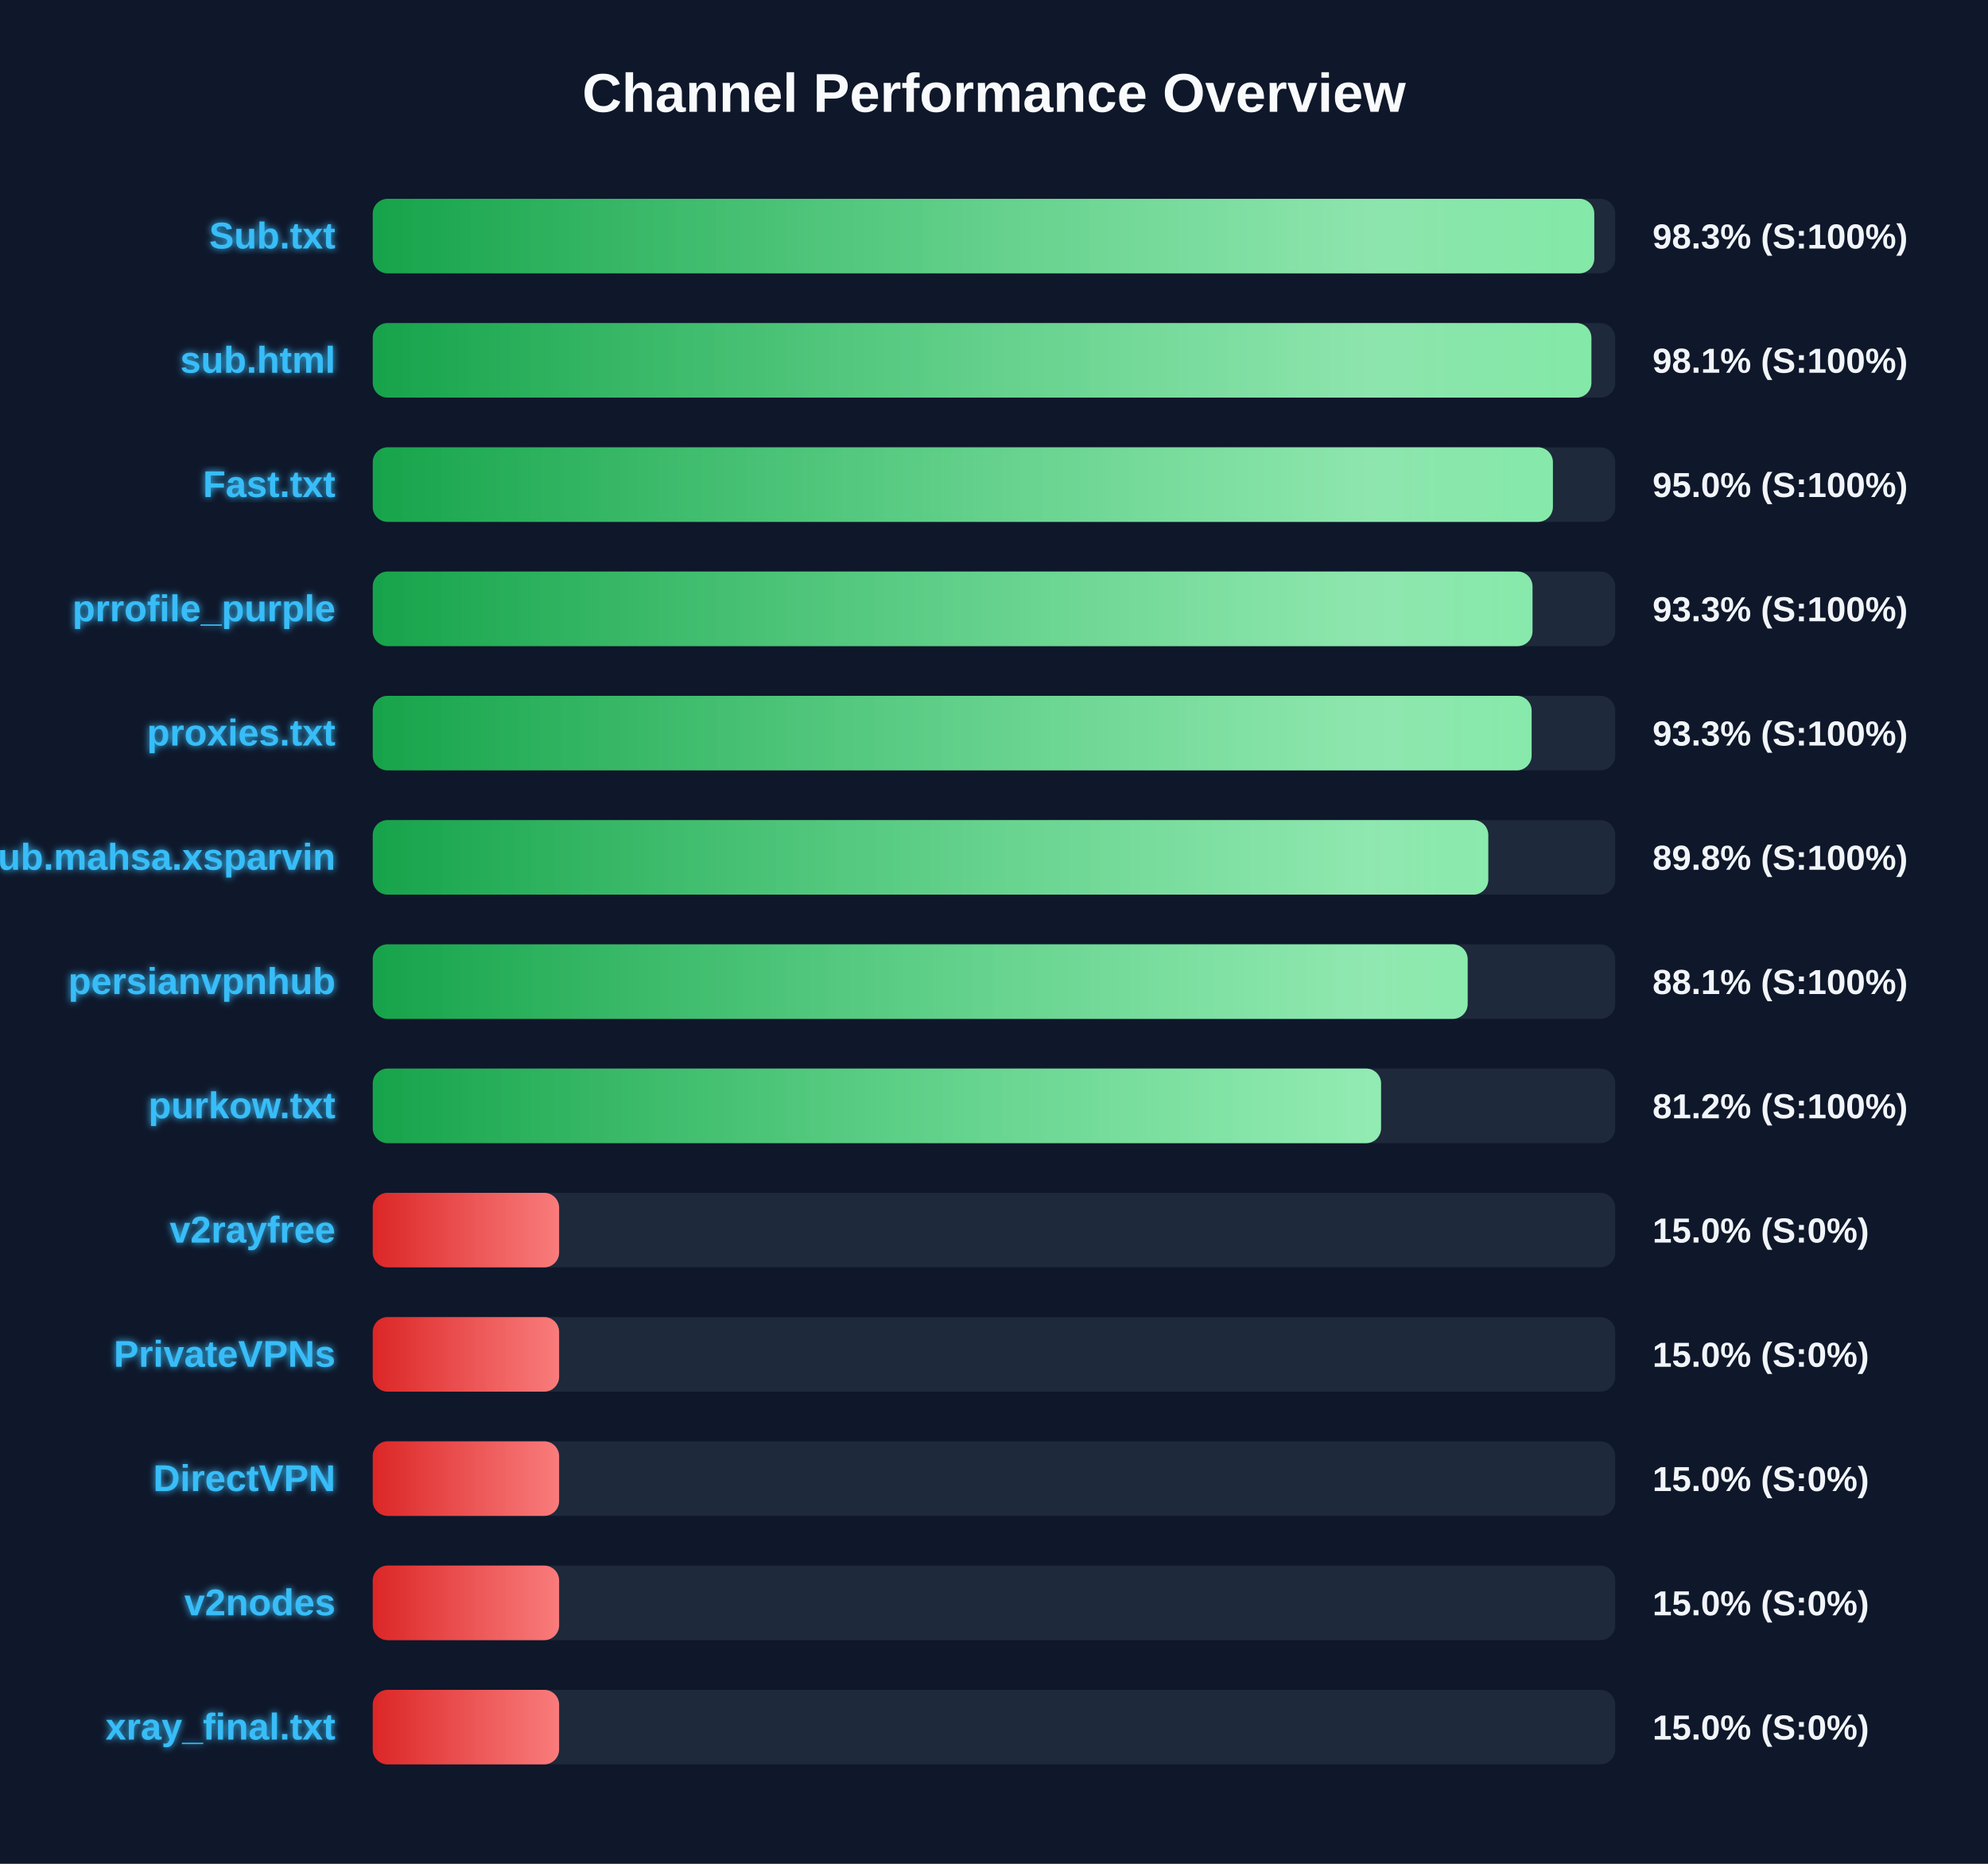
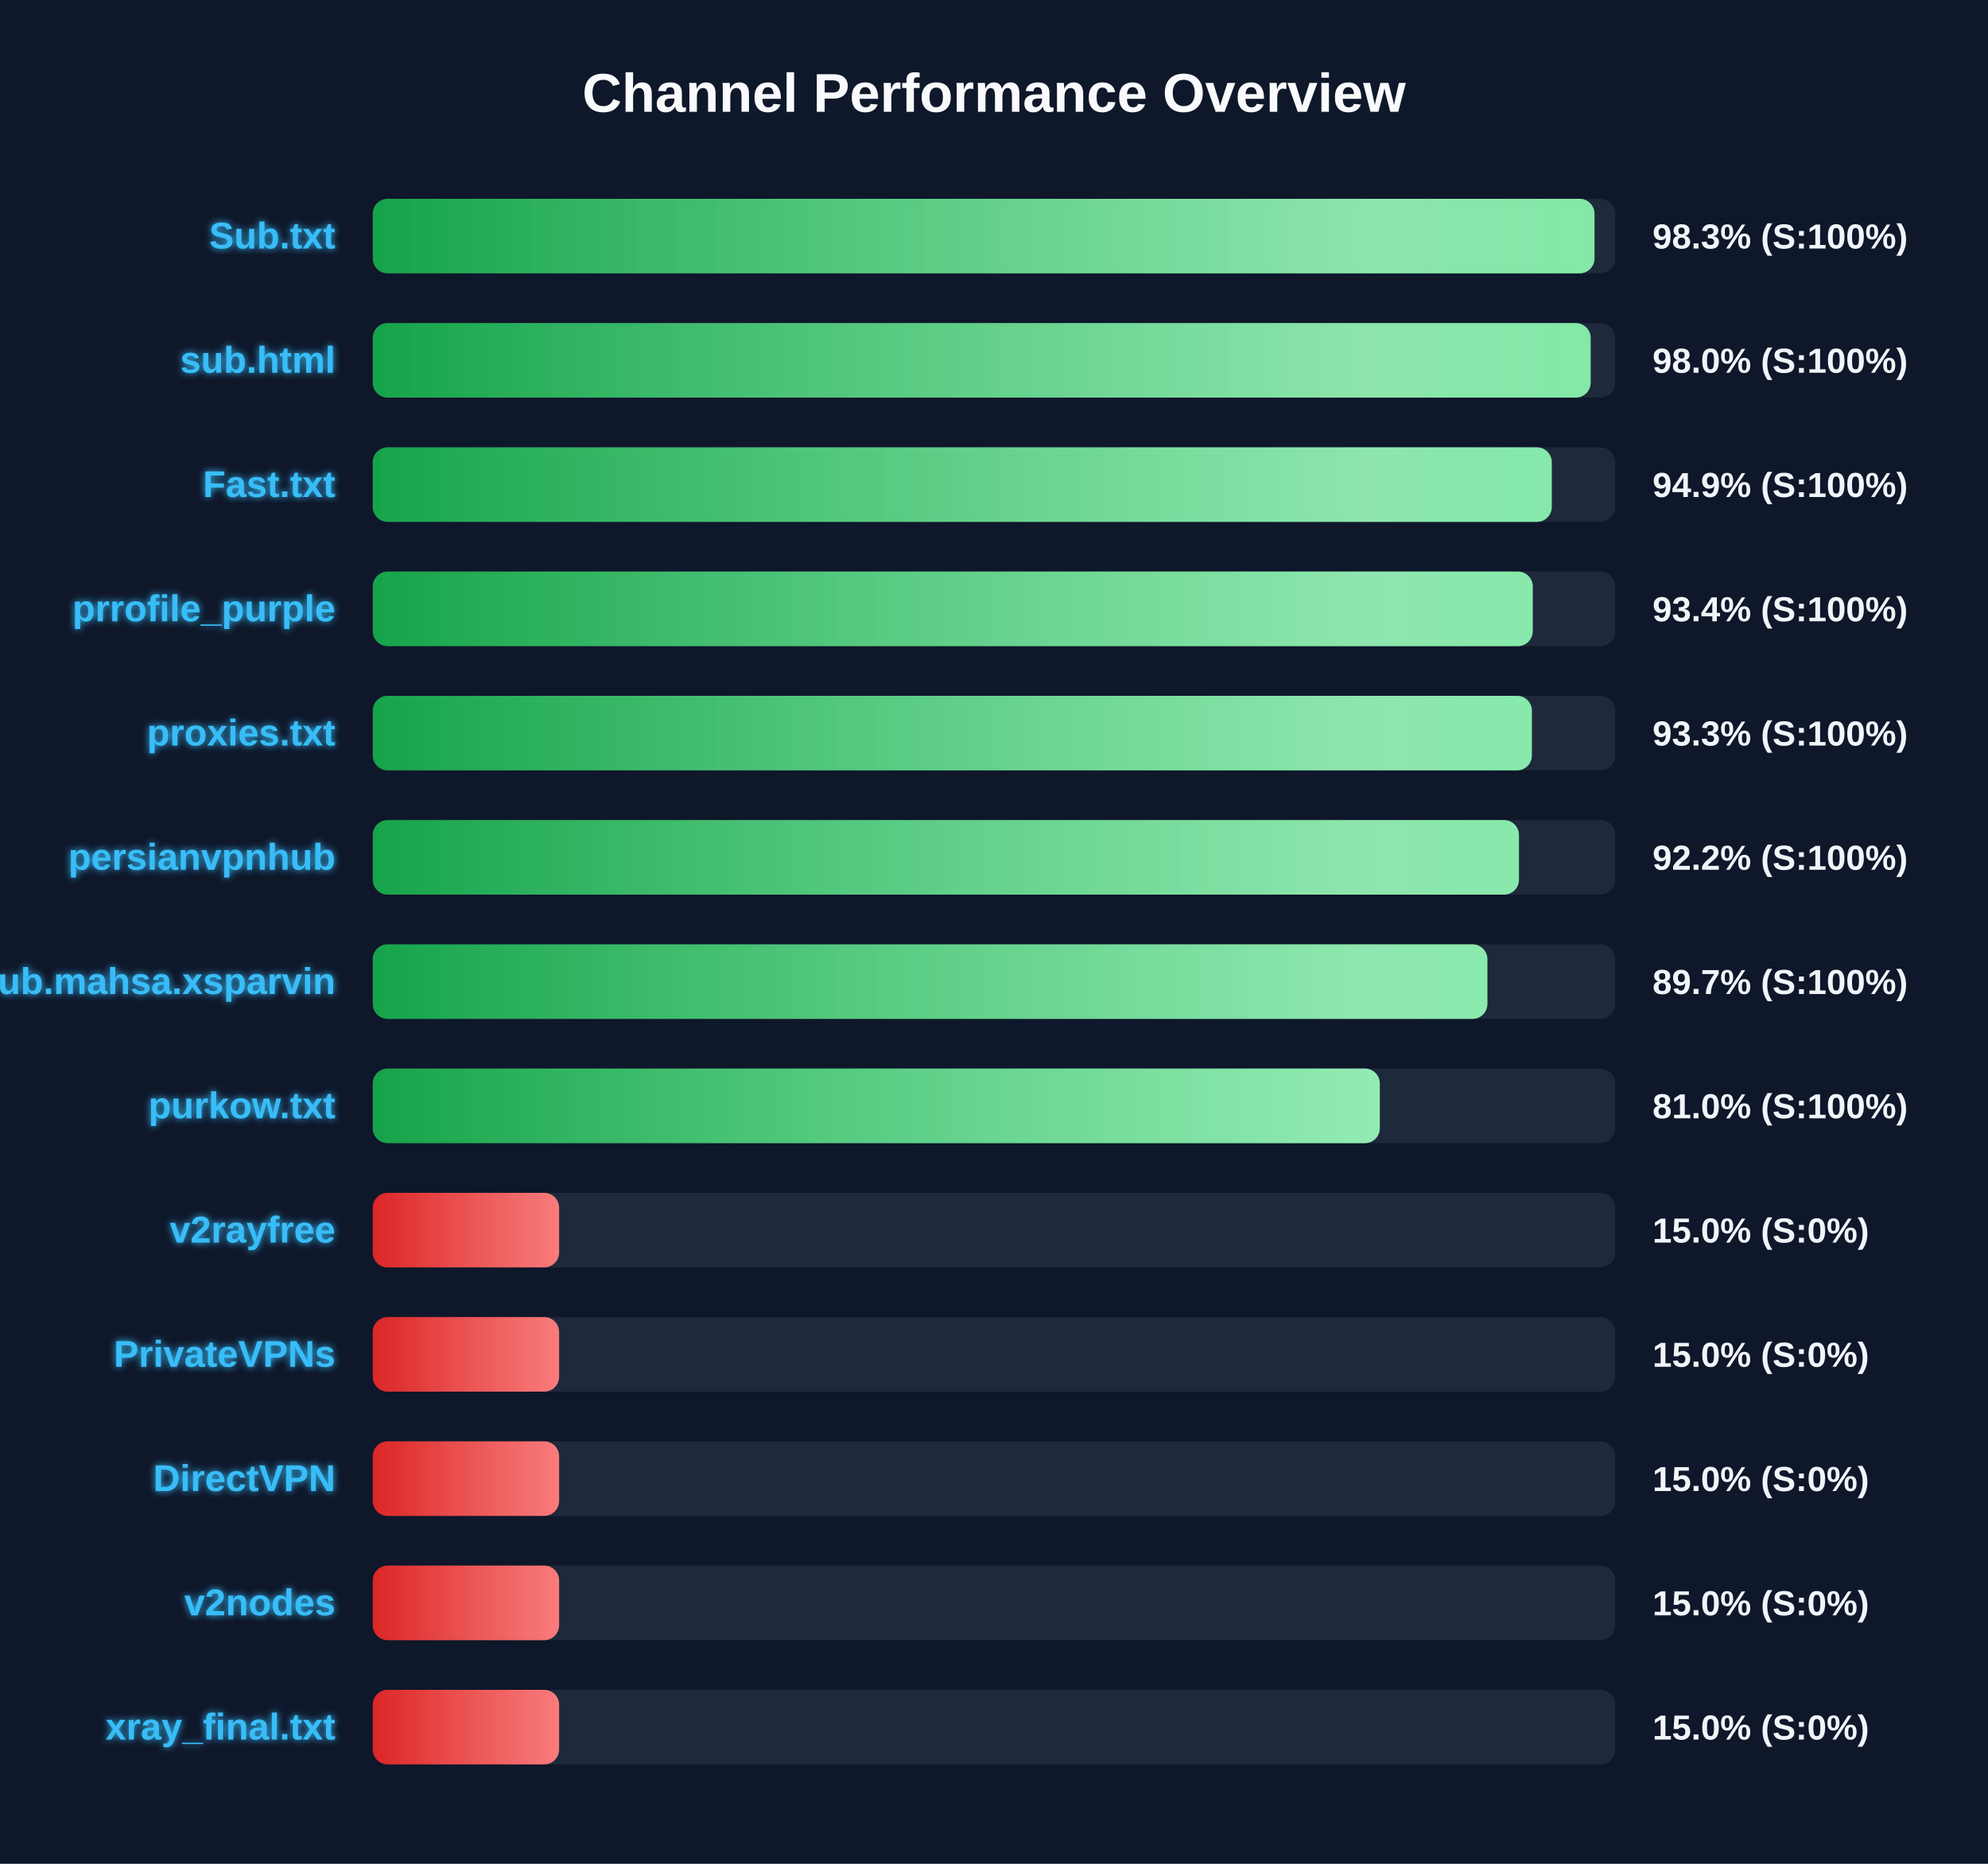
<svg xmlns="http://www.w3.org/2000/svg" width="800" height="750" version="1.1">
  <defs>
    <linearGradient id="grad-green" x1="0%" y1="0%" x2="100%" y2="0%">
      <stop offset="0%" stop-color="#16a34a" />
      <stop offset="100%" stop-color="#4ade80" />
    </linearGradient>
    <linearGradient id="grad-yellow" x1="0%" y1="0%" x2="100%" y2="0%">
      <stop offset="0%" stop-color="#ca8a04" />
      <stop offset="100%" stop-color="#fde047" />
    </linearGradient>
    <linearGradient id="grad-red" x1="0%" y1="0%" x2="100%" y2="0%">
      <stop offset="0%" stop-color="#dc2626" />
      <stop offset="100%" stop-color="#f87171" />
    </linearGradient>
    <linearGradient id="shimmer" x1="0%" y1="0%" x2="100%" y2="0%">
      <stop offset="0%" stop-color="rgba(255,255,255,0)" />
      <stop offset="50%" stop-color="rgba(255,255,255,0.4)" />
      <stop offset="100%" stop-color="rgba(255,255,255,0)" />
    </linearGradient>
    <filter id="glow" x="-20%" y="-20%" width="140%" height="140%">
      <feGaussianBlur stdDeviation="1.5" result="blur" />
      <feComposite in="SourceGraphic" in2="blur" operator="over" />
    </filter>
  </defs>
  <style>
        .bg-rect { fill: #0f172a; }
        .title { font: bold 22px 'Segoe UI', Arial, sans-serif; fill: #f8fafc; }
        .row { font: bold 15px 'Segoe UI', Arial, sans-serif; fill: #38bdf8; filter: url(#glow); }
        .score { font: bold 14px 'Segoe UI', Arial, sans-serif; fill: #f1f5f9; }
        @keyframes shimmer-anim {
            0% { transform: translateX(-100%); }
            100% { transform: translateX(200%); }
        }
        .shimmer-rect {
            animation: shimmer-anim 2.5s infinite linear;
        }
    </style>
  <rect width="100%" height="100%" class="bg-rect" />
  <text x="400" y="45" text-anchor="middle" class="title">Channel Performance Overview</text>
  <rect x="150" y="80" width="500" height="30" fill="#1e293b" rx="6" />
  <clipPath id="clip-0">
-     <rect x="150" y="80" width="491.55" height="30" rx="6" />
+     <rect x="150" y="80" width="491.65" height="30" rx="6" />
  </clipPath>
-   <rect x="150" y="80" width="491.55" height="30" fill="url(#grad-green)" rx="6" />
+   <rect x="150" y="80" width="491.65" height="30" fill="url(#grad-green)" rx="6" />
  <g clip-path="url(#clip-0)">
    <rect x="150" y="80" width="100%" height="30" fill="url(#shimmer)" class="shimmer-rect" />
  </g>
  <text x="135" y="100" text-anchor="end" class="row">Sub.txt</text>
  <text x="665" y="100" text-anchor="start" class="score">98.3% (S:100%)</text>
  <rect x="150" y="130" width="500" height="30" fill="#1e293b" rx="6" />
  <clipPath id="clip-1">
-     <rect x="150" y="130" width="490.4" height="30" rx="6" />
+     <rect x="150" y="130" width="490.1" height="30" rx="6" />
  </clipPath>
-   <rect x="150" y="130" width="490.4" height="30" fill="url(#grad-green)" rx="6" />
+   <rect x="150" y="130" width="490.1" height="30" fill="url(#grad-green)" rx="6" />
  <g clip-path="url(#clip-1)">
    <rect x="150" y="130" width="100%" height="30" fill="url(#shimmer)" class="shimmer-rect" />
  </g>
  <text x="135" y="150" text-anchor="end" class="row">sub.html</text>
-   <text x="665" y="150" text-anchor="start" class="score">98.1% (S:100%)</text>
+   <text x="665" y="150" text-anchor="start" class="score">98.0% (S:100%)</text>
  <rect x="150" y="180" width="500" height="30" fill="#1e293b" rx="6" />
  <clipPath id="clip-2">
-     <rect x="150" y="180" width="474.9" height="30" rx="6" />
+     <rect x="150" y="180" width="474.45" height="30" rx="6" />
  </clipPath>
-   <rect x="150" y="180" width="474.9" height="30" fill="url(#grad-green)" rx="6" />
+   <rect x="150" y="180" width="474.45" height="30" fill="url(#grad-green)" rx="6" />
  <g clip-path="url(#clip-2)">
    <rect x="150" y="180" width="100%" height="30" fill="url(#shimmer)" class="shimmer-rect" />
  </g>
  <text x="135" y="200" text-anchor="end" class="row">Fast.txt</text>
-   <text x="665" y="200" text-anchor="start" class="score">95.0% (S:100%)</text>
+   <text x="665" y="200" text-anchor="start" class="score">94.9% (S:100%)</text>
  <rect x="150" y="230" width="500" height="30" fill="#1e293b" rx="6" />
  <clipPath id="clip-3">
-     <rect x="150" y="230" width="466.7" height="30" rx="6" />
+     <rect x="150" y="230" width="466.8" height="30" rx="6" />
  </clipPath>
-   <rect x="150" y="230" width="466.7" height="30" fill="url(#grad-green)" rx="6" />
+   <rect x="150" y="230" width="466.8" height="30" fill="url(#grad-green)" rx="6" />
  <g clip-path="url(#clip-3)">
    <rect x="150" y="230" width="100%" height="30" fill="url(#shimmer)" class="shimmer-rect" />
  </g>
  <text x="135" y="250" text-anchor="end" class="row">prrofile_purple</text>
-   <text x="665" y="250" text-anchor="start" class="score">93.3% (S:100%)</text>
+   <text x="665" y="250" text-anchor="start" class="score">93.4% (S:100%)</text>
  <rect x="150" y="280" width="500" height="30" fill="#1e293b" rx="6" />
  <clipPath id="clip-4">
-     <rect x="150" y="280" width="466.35" height="30" rx="6" />
+     <rect x="150" y="280" width="466.45" height="30" rx="6" />
  </clipPath>
-   <rect x="150" y="280" width="466.35" height="30" fill="url(#grad-green)" rx="6" />
+   <rect x="150" y="280" width="466.45" height="30" fill="url(#grad-green)" rx="6" />
  <g clip-path="url(#clip-4)">
    <rect x="150" y="280" width="100%" height="30" fill="url(#shimmer)" class="shimmer-rect" />
  </g>
  <text x="135" y="300" text-anchor="end" class="row">proxies.txt</text>
  <text x="665" y="300" text-anchor="start" class="score">93.3% (S:100%)</text>
  <rect x="150" y="330" width="500" height="30" fill="#1e293b" rx="6" />
  <clipPath id="clip-5">
-     <rect x="150" y="330" width="448.9" height="30" rx="6" />
+     <rect x="150" y="330" width="461.25" height="30" rx="6" />
  </clipPath>
-   <rect x="150" y="330" width="448.9" height="30" fill="url(#grad-green)" rx="6" />
+   <rect x="150" y="330" width="461.25" height="30" fill="url(#grad-green)" rx="6" />
  <g clip-path="url(#clip-5)">
    <rect x="150" y="330" width="100%" height="30" fill="url(#shimmer)" class="shimmer-rect" />
  </g>
-   <text x="135" y="350" text-anchor="end" class="row">Sub.mahsa.xsparvin</text>
-   <text x="665" y="350" text-anchor="start" class="score">89.8% (S:100%)</text>
+   <text x="135" y="350" text-anchor="end" class="row">persianvpnhub</text>
+   <text x="665" y="350" text-anchor="start" class="score">92.2% (S:100%)</text>
  <rect x="150" y="380" width="500" height="30" fill="#1e293b" rx="6" />
  <clipPath id="clip-6">
-     <rect x="150" y="380" width="440.6" height="30" rx="6" />
+     <rect x="150" y="380" width="448.55" height="30" rx="6" />
  </clipPath>
-   <rect x="150" y="380" width="440.6" height="30" fill="url(#grad-green)" rx="6" />
+   <rect x="150" y="380" width="448.55" height="30" fill="url(#grad-green)" rx="6" />
  <g clip-path="url(#clip-6)">
    <rect x="150" y="380" width="100%" height="30" fill="url(#shimmer)" class="shimmer-rect" />
  </g>
-   <text x="135" y="400" text-anchor="end" class="row">persianvpnhub</text>
-   <text x="665" y="400" text-anchor="start" class="score">88.1% (S:100%)</text>
+   <text x="135" y="400" text-anchor="end" class="row">Sub.mahsa.xsparvin</text>
+   <text x="665" y="400" text-anchor="start" class="score">89.7% (S:100%)</text>
  <rect x="150" y="430" width="500" height="30" fill="#1e293b" rx="6" />
  <clipPath id="clip-7">
-     <rect x="150" y="430" width="405.75" height="30" rx="6" />
+     <rect x="150" y="430" width="405.25" height="30" rx="6" />
  </clipPath>
-   <rect x="150" y="430" width="405.75" height="30" fill="url(#grad-green)" rx="6" />
+   <rect x="150" y="430" width="405.25" height="30" fill="url(#grad-green)" rx="6" />
  <g clip-path="url(#clip-7)">
    <rect x="150" y="430" width="100%" height="30" fill="url(#shimmer)" class="shimmer-rect" />
  </g>
  <text x="135" y="450" text-anchor="end" class="row">purkow.txt</text>
-   <text x="665" y="450" text-anchor="start" class="score">81.2% (S:100%)</text>
+   <text x="665" y="450" text-anchor="start" class="score">81.0% (S:100%)</text>
  <rect x="150" y="480" width="500" height="30" fill="#1e293b" rx="6" />
  <clipPath id="clip-8">
    <rect x="150" y="480" width="75.0" height="30" rx="6" />
  </clipPath>
  <rect x="150" y="480" width="75.0" height="30" fill="url(#grad-red)" rx="6" />
  <g clip-path="url(#clip-8)">
    <rect x="150" y="480" width="100%" height="30" fill="url(#shimmer)" class="shimmer-rect" />
  </g>
  <text x="135" y="500" text-anchor="end" class="row">v2rayfree</text>
  <text x="665" y="500" text-anchor="start" class="score">15.0% (S:0%)</text>
  <rect x="150" y="530" width="500" height="30" fill="#1e293b" rx="6" />
  <clipPath id="clip-9">
    <rect x="150" y="530" width="75.0" height="30" rx="6" />
  </clipPath>
  <rect x="150" y="530" width="75.0" height="30" fill="url(#grad-red)" rx="6" />
  <g clip-path="url(#clip-9)">
    <rect x="150" y="530" width="100%" height="30" fill="url(#shimmer)" class="shimmer-rect" />
  </g>
  <text x="135" y="550" text-anchor="end" class="row">PrivateVPNs</text>
  <text x="665" y="550" text-anchor="start" class="score">15.0% (S:0%)</text>
  <rect x="150" y="580" width="500" height="30" fill="#1e293b" rx="6" />
  <clipPath id="clip-10">
    <rect x="150" y="580" width="75.0" height="30" rx="6" />
  </clipPath>
  <rect x="150" y="580" width="75.0" height="30" fill="url(#grad-red)" rx="6" />
  <g clip-path="url(#clip-10)">
    <rect x="150" y="580" width="100%" height="30" fill="url(#shimmer)" class="shimmer-rect" />
  </g>
  <text x="135" y="600" text-anchor="end" class="row">DirectVPN</text>
  <text x="665" y="600" text-anchor="start" class="score">15.0% (S:0%)</text>
  <rect x="150" y="630" width="500" height="30" fill="#1e293b" rx="6" />
  <clipPath id="clip-11">
    <rect x="150" y="630" width="75.0" height="30" rx="6" />
  </clipPath>
  <rect x="150" y="630" width="75.0" height="30" fill="url(#grad-red)" rx="6" />
  <g clip-path="url(#clip-11)">
    <rect x="150" y="630" width="100%" height="30" fill="url(#shimmer)" class="shimmer-rect" />
  </g>
  <text x="135" y="650" text-anchor="end" class="row">v2nodes</text>
  <text x="665" y="650" text-anchor="start" class="score">15.0% (S:0%)</text>
  <rect x="150" y="680" width="500" height="30" fill="#1e293b" rx="6" />
  <clipPath id="clip-12">
    <rect x="150" y="680" width="75.0" height="30" rx="6" />
  </clipPath>
  <rect x="150" y="680" width="75.0" height="30" fill="url(#grad-red)" rx="6" />
  <g clip-path="url(#clip-12)">
    <rect x="150" y="680" width="100%" height="30" fill="url(#shimmer)" class="shimmer-rect" />
  </g>
  <text x="135" y="700" text-anchor="end" class="row">xray_final.txt</text>
  <text x="665" y="700" text-anchor="start" class="score">15.0% (S:0%)</text>
</svg>
